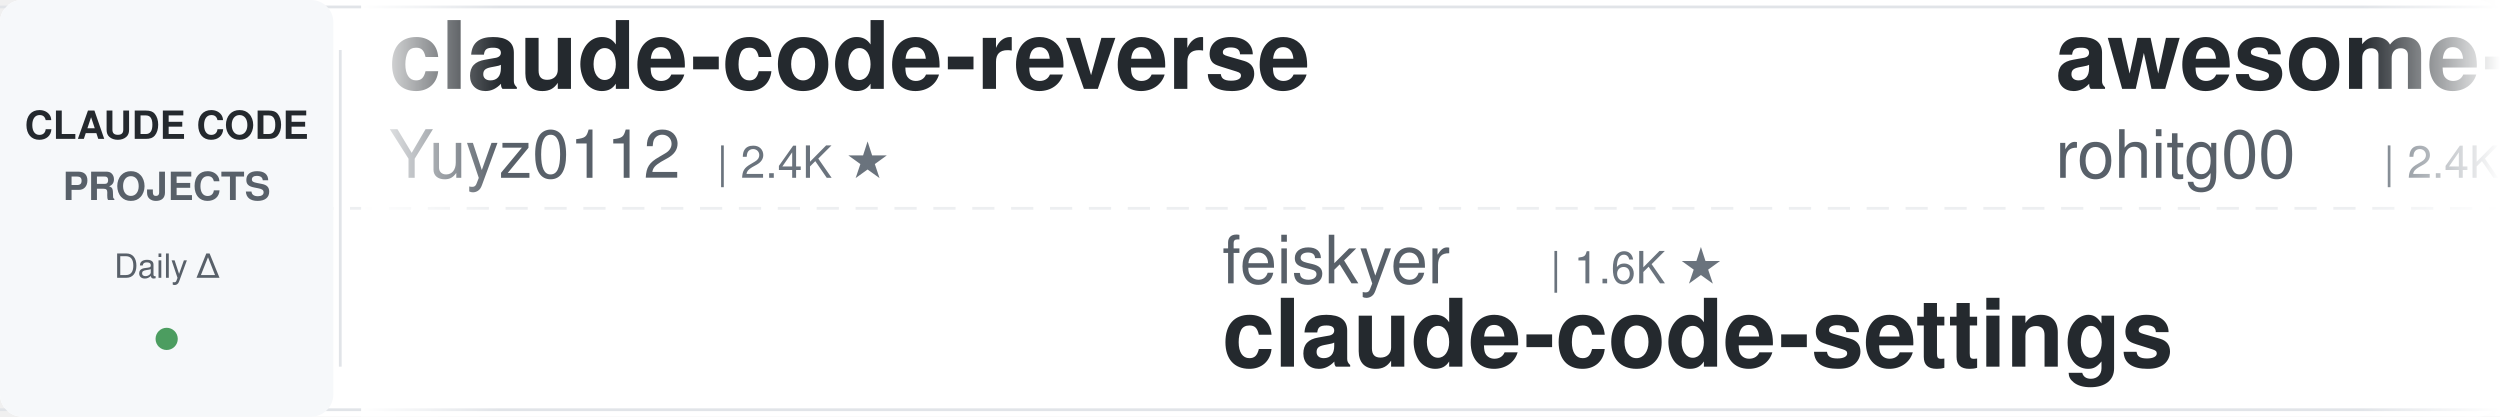
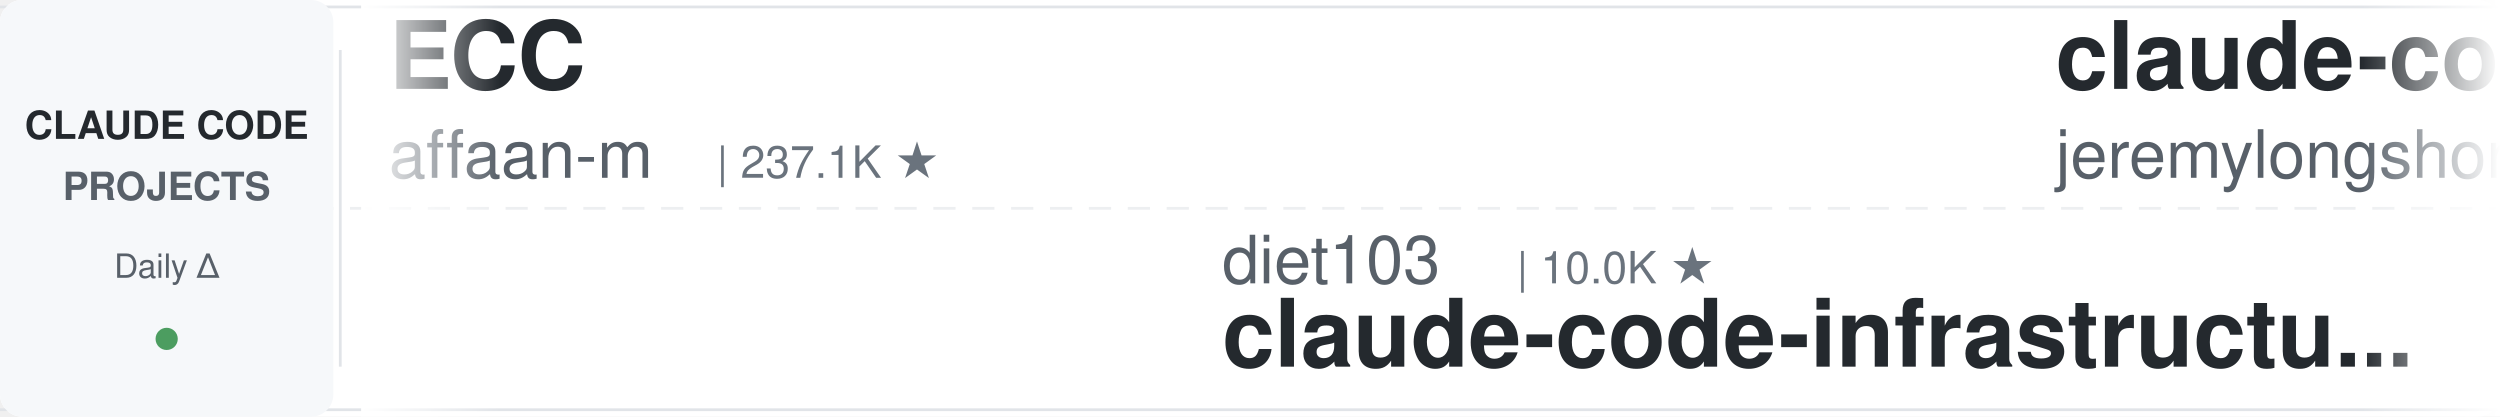
<svg xmlns="http://www.w3.org/2000/svg" width="900" height="150">
  <defs>
    <linearGradient id="leftFade" x1="0%" y1="0%" x2="100%" y2="0%">
      <stop offset="0%" style="stop-color:#ffffff;stop-opacity:1" />
      <stop offset="100%" style="stop-color:#ffffff;stop-opacity:0" />
    </linearGradient>
    <linearGradient id="rightFade" x1="0%" y1="0%" x2="100%" y2="0%">
      <stop offset="0%" style="stop-color:#ffffff;stop-opacity:0" />
      <stop offset="100%" style="stop-color:#ffffff;stop-opacity:1" />
    </linearGradient>
  </defs>
  <rect width="900" height="150" fill="#ffffff" rx="8" />
  <rect x="0" y="2" width="900" height="1" fill="#e1e4e8" />
  <rect x="0" y="147" width="900" height="1" fill="#e1e4e8" />
  <line x1="0" y1="75" x2="900" y2="75" stroke="#e1e4e8" stroke-width="1" stroke-dasharray="8 6" opacity="0.6" />
  <rect x="0" y="0" width="120" height="150" fill="#f6f8fa" rx="8" />
  <text x="60" y="50" font-family="-apple-system, BlinkMacSystemFont, 'Segoe UI', Helvetica, Arial, sans-serif" font-size="14" font-weight="600" fill="#24292e" text-anchor="middle">CLAUDE CODE</text>
  <text x="60" y="72" font-family="-apple-system, BlinkMacSystemFont, 'Segoe UI', Helvetica, Arial, sans-serif" font-size="14" font-weight="600" fill="#586069" text-anchor="middle">PROJECTS</text>
  <text x="60" y="100" font-family="-apple-system, BlinkMacSystemFont, 'Segoe UI', Helvetica, Arial, sans-serif" font-size="12" font-weight="500" fill="#586069" text-anchor="middle">Daily Δ</text>
  <circle cx="60" cy="122" r="4" fill="#22863a" opacity="0.8" />
  <rect x="122" y="18" width="1" height="114" fill="#e1e4e8" />
  <clipPath id="tickerClip">
    <rect x="130" y="0" width="770" height="150" />
  </clipPath>
  <g clip-path="url(#tickerClip)">
    <g id="tickerItems">
      <animateTransform attributeName="transform" attributeType="XML" type="translate" from="0 0" to="-3000 0" dur="54s" repeatCount="indefinite" />
      <g transform="translate(0, 0)">
-         <text x="140" y="32" font-family="-apple-system, BlinkMacSystemFont, 'Segoe UI', Helvetica, Arial, sans-serif" font-size="34" font-weight="600" fill="#24292e">claude-code-reverse</text>
-         <text x="140" y="64" font-family="-apple-system, BlinkMacSystemFont, 'Segoe UI', Helvetica, Arial, sans-serif" font-size="24" font-weight="400" fill="#586069">Yuyz0112</text>
-         <text x="258" y="64" font-family="-apple-system, BlinkMacSystemFont, 'Segoe UI', Helvetica, Arial, sans-serif" font-size="16" font-weight="500" fill="#6a737d">| 2.4K ★</text>
+         <text x="140" y="32" font-family="-apple-system, BlinkMacSystemFont, 'Segoe UI', Helvetica, Arial, sans-serif" font-size="34" font-weight="600" fill="#24292e">ECC</text>
+         <text x="140" y="64" font-family="-apple-system, BlinkMacSystemFont, 'Segoe UI', Helvetica, Arial, sans-serif" font-size="24" font-weight="400" fill="#586069">affaan-m</text>
+         <text x="258" y="64" font-family="-apple-system, BlinkMacSystemFont, 'Segoe UI', Helvetica, Arial, sans-serif" font-size="16" font-weight="500" fill="#6a737d">| 237.1K ★</text>
      </g>
      <g transform="translate(300, 0)">
-         <text x="140" y="102" font-family="-apple-system, BlinkMacSystemFont, 'Segoe UI', Helvetica, Arial, sans-serif" font-size="24" font-weight="400" fill="#586069">feiskyer</text>
-         <text x="258" y="102" font-family="-apple-system, BlinkMacSystemFont, 'Segoe UI', Helvetica, Arial, sans-serif" font-size="16" font-weight="500" fill="#6a737d">| 1.6K ★</text>
-         <text x="140" y="132" font-family="-apple-system, BlinkMacSystemFont, 'Segoe UI', Helvetica, Arial, sans-serif" font-size="34" font-weight="600" fill="#24292e">claude-code-settings</text>
+         <text x="140" y="102" font-family="-apple-system, BlinkMacSystemFont, 'Segoe UI', Helvetica, Arial, sans-serif" font-size="24" font-weight="400" fill="#586069">diet103</text>
+         <text x="246" y="102" font-family="-apple-system, BlinkMacSystemFont, 'Segoe UI', Helvetica, Arial, sans-serif" font-size="16" font-weight="500" fill="#6a737d">| 10.0K ★</text>
+         <text x="140" y="132" font-family="-apple-system, BlinkMacSystemFont, 'Segoe UI', Helvetica, Arial, sans-serif" font-size="34" font-weight="600" fill="#24292e">claude-code-infrastructu...</text>
      </g>
      <g transform="translate(600, 0)">
-         <text x="140" y="32" font-family="-apple-system, BlinkMacSystemFont, 'Segoe UI', Helvetica, Arial, sans-serif" font-size="34" font-weight="600" fill="#24292e">awesome-claude-code-tool...</text>
-         <text x="140" y="64" font-family="-apple-system, BlinkMacSystemFont, 'Segoe UI', Helvetica, Arial, sans-serif" font-size="24" font-weight="400" fill="#586069">rohitg00</text>
-         <text x="258" y="64" font-family="-apple-system, BlinkMacSystemFont, 'Segoe UI', Helvetica, Arial, sans-serif" font-size="16" font-weight="500" fill="#6a737d">| 2.4K ★</text>
+         <text x="140" y="32" font-family="-apple-system, BlinkMacSystemFont, 'Segoe UI', Helvetica, Arial, sans-serif" font-size="34" font-weight="600" fill="#24292e">claude-code-plugins-plus...</text>
+         <text x="140" y="64" font-family="-apple-system, BlinkMacSystemFont, 'Segoe UI', Helvetica, Arial, sans-serif" font-size="24" font-weight="400" fill="#586069">jeremylongshore</text>
+         <text x="342" y="64" font-family="-apple-system, BlinkMacSystemFont, 'Segoe UI', Helvetica, Arial, sans-serif" font-size="16" font-weight="500" fill="#6a737d">| 2.6K ★</text>
      </g>
      <g transform="translate(900, 0)">
-         <text x="140" y="102" font-family="-apple-system, BlinkMacSystemFont, 'Segoe UI', Helvetica, Arial, sans-serif" font-size="24" font-weight="400" fill="#586069">frankbria</text>
-         <text x="270" y="102" font-family="-apple-system, BlinkMacSystemFont, 'Segoe UI', Helvetica, Arial, sans-serif" font-size="16" font-weight="500" fill="#6a737d">| 9.6K ★</text>
-         <text x="140" y="132" font-family="-apple-system, BlinkMacSystemFont, 'Segoe UI', Helvetica, Arial, sans-serif" font-size="34" font-weight="600" fill="#24292e">ralph-claude-code</text>
-       </g>
-       <g transform="translate(1200, 0)">
-         <text x="140" y="32" font-family="-apple-system, BlinkMacSystemFont, 'Segoe UI', Helvetica, Arial, sans-serif" font-size="34" font-weight="600" fill="#24292e">claude-code-transcripts</text>
-         <text x="140" y="64" font-family="-apple-system, BlinkMacSystemFont, 'Segoe UI', Helvetica, Arial, sans-serif" font-size="24" font-weight="400" fill="#586069">simonw</text>
-         <text x="234" y="64" font-family="-apple-system, BlinkMacSystemFont, 'Segoe UI', Helvetica, Arial, sans-serif" font-size="16" font-weight="500" fill="#6a737d">| 1.6K ★</text>
-       </g>
-       <g transform="translate(1500, 0)">
-         <text x="140" y="102" font-family="-apple-system, BlinkMacSystemFont, 'Segoe UI', Helvetica, Arial, sans-serif" font-size="24" font-weight="400" fill="#586069">Cranot</text>
-         <text x="234" y="102" font-family="-apple-system, BlinkMacSystemFont, 'Segoe UI', Helvetica, Arial, sans-serif" font-size="16" font-weight="500" fill="#6a737d">| 2.9K ★</text>
-         <text x="140" y="132" font-family="-apple-system, BlinkMacSystemFont, 'Segoe UI', Helvetica, Arial, sans-serif" font-size="34" font-weight="600" fill="#24292e">claude-code-guide</text>
-       </g>
-       <g transform="translate(1800, 0)">
-         <text x="140" y="32" font-family="-apple-system, BlinkMacSystemFont, 'Segoe UI', Helvetica, Arial, sans-serif" font-size="34" font-weight="600" fill="#24292e">Open-ClaudeCode</text>
-         <text x="140" y="64" font-family="-apple-system, BlinkMacSystemFont, 'Segoe UI', Helvetica, Arial, sans-serif" font-size="24" font-weight="400" fill="#586069">LING71671</text>
-         <text x="270" y="64" font-family="-apple-system, BlinkMacSystemFont, 'Segoe UI', Helvetica, Arial, sans-serif" font-size="16" font-weight="500" fill="#6a737d">| 932 ★</text>
-       </g>
-       <g transform="translate(2100, 0)">
-         <text x="140" y="102" font-family="-apple-system, BlinkMacSystemFont, 'Segoe UI', Helvetica, Arial, sans-serif" font-size="24" font-weight="400" fill="#586069">digitalsamba</text>
-         <text x="306" y="102" font-family="-apple-system, BlinkMacSystemFont, 'Segoe UI', Helvetica, Arial, sans-serif" font-size="16" font-weight="500" fill="#6a737d">| 1.9K ★</text>
-         <text x="140" y="132" font-family="-apple-system, BlinkMacSystemFont, 'Segoe UI', Helvetica, Arial, sans-serif" font-size="34" font-weight="600" fill="#24292e">claude-code-video-toolki...</text>
-       </g>
-       <g transform="translate(2400, 0)">
-         <text x="140" y="32" font-family="-apple-system, BlinkMacSystemFont, 'Segoe UI', Helvetica, Arial, sans-serif" font-size="34" font-weight="600" fill="#24292e">claude-code-source</text>
-         <text x="140" y="64" font-family="-apple-system, BlinkMacSystemFont, 'Segoe UI', Helvetica, Arial, sans-serif" font-size="24" font-weight="400" fill="#586069">hangsman</text>
-         <text x="258" y="64" font-family="-apple-system, BlinkMacSystemFont, 'Segoe UI', Helvetica, Arial, sans-serif" font-size="16" font-weight="500" fill="#6a737d">| 790 ★</text>
-       </g>
-       <g transform="translate(2700, 0)">
        <text x="140" y="102" font-family="-apple-system, BlinkMacSystemFont, 'Segoe UI', Helvetica, Arial, sans-serif" font-size="24" font-weight="400" fill="#586069">SeemSeam</text>
        <text x="258" y="102" font-family="-apple-system, BlinkMacSystemFont, 'Segoe UI', Helvetica, Arial, sans-serif" font-size="16" font-weight="500" fill="#6a737d">| 3.4K ★</text>
        <text x="140" y="132" font-family="-apple-system, BlinkMacSystemFont, 'Segoe UI', Helvetica, Arial, sans-serif" font-size="34" font-weight="600" fill="#24292e">claude_codex_bridge</text>
      </g>
+       <g transform="translate(1200, 0)">
+         <text x="140" y="32" font-family="-apple-system, BlinkMacSystemFont, 'Segoe UI', Helvetica, Arial, sans-serif" font-size="34" font-weight="600" fill="#24292e">claude-code-book</text>
+         <text x="140" y="64" font-family="-apple-system, BlinkMacSystemFont, 'Segoe UI', Helvetica, Arial, sans-serif" font-size="24" font-weight="400" fill="#586069">lintsinghua</text>
+         <text x="294" y="64" font-family="-apple-system, BlinkMacSystemFont, 'Segoe UI', Helvetica, Arial, sans-serif" font-size="16" font-weight="500" fill="#6a737d">| 4.0K ★</text>
+       </g>
+       <g transform="translate(1500, 0)">
+         <text x="140" y="102" font-family="-apple-system, BlinkMacSystemFont, 'Segoe UI', Helvetica, Arial, sans-serif" font-size="24" font-weight="400" fill="#586069">liuup</text>
+         <text x="222" y="102" font-family="-apple-system, BlinkMacSystemFont, 'Segoe UI', Helvetica, Arial, sans-serif" font-size="16" font-weight="500" fill="#6a737d">| 3.7K ★</text>
+         <text x="140" y="132" font-family="-apple-system, BlinkMacSystemFont, 'Segoe UI', Helvetica, Arial, sans-serif" font-size="34" font-weight="600" fill="#24292e">claude-code-analysis</text>
+       </g>
+       <g transform="translate(1800, 0)">
+         <text x="140" y="32" font-family="-apple-system, BlinkMacSystemFont, 'Segoe UI', Helvetica, Arial, sans-serif" font-size="34" font-weight="600" fill="#24292e">claude-code-hooks-master...</text>
+         <text x="140" y="64" font-family="-apple-system, BlinkMacSystemFont, 'Segoe UI', Helvetica, Arial, sans-serif" font-size="24" font-weight="400" fill="#586069">disler</text>
+         <text x="234" y="64" font-family="-apple-system, BlinkMacSystemFont, 'Segoe UI', Helvetica, Arial, sans-serif" font-size="16" font-weight="500" fill="#6a737d">| 3.9K ★</text>
+       </g>
+       <g transform="translate(2100, 0)">
+         <text x="140" y="102" font-family="-apple-system, BlinkMacSystemFont, 'Segoe UI', Helvetica, Arial, sans-serif" font-size="24" font-weight="400" fill="#586069">ding113</text>
+         <text x="246" y="102" font-family="-apple-system, BlinkMacSystemFont, 'Segoe UI', Helvetica, Arial, sans-serif" font-size="16" font-weight="500" fill="#6a737d">| 3.3K ★</text>
+         <text x="140" y="132" font-family="-apple-system, BlinkMacSystemFont, 'Segoe UI', Helvetica, Arial, sans-serif" font-size="34" font-weight="600" fill="#24292e">claude-code-hub</text>
+       </g>
+       <g transform="translate(2400, 0)">
+         <text x="140" y="32" font-family="-apple-system, BlinkMacSystemFont, 'Segoe UI', Helvetica, Arial, sans-serif" font-size="34" font-weight="600" fill="#24292e">claude-code-cli</text>
+         <text x="140" y="64" font-family="-apple-system, BlinkMacSystemFont, 'Segoe UI', Helvetica, Arial, sans-serif" font-size="24" font-weight="400" fill="#586069">huangserva</text>
+         <text x="282" y="64" font-family="-apple-system, BlinkMacSystemFont, 'Segoe UI', Helvetica, Arial, sans-serif" font-size="16" font-weight="500" fill="#6a737d">| 621 ★</text>
+       </g>
+       <g transform="translate(2700, 0)">
+         <text x="140" y="102" font-family="-apple-system, BlinkMacSystemFont, 'Segoe UI', Helvetica, Arial, sans-serif" font-size="24" font-weight="400" fill="#586069">ponponon</text>
+         <text x="258" y="102" font-family="-apple-system, BlinkMacSystemFont, 'Segoe UI', Helvetica, Arial, sans-serif" font-size="16" font-weight="500" fill="#6a737d">| 2.3K ★</text>
+         <text x="140" y="132" font-family="-apple-system, BlinkMacSystemFont, 'Segoe UI', Helvetica, Arial, sans-serif" font-size="34" font-weight="600" fill="#24292e">claude_code_src</text>
+       </g>
      <g transform="translate(3000, 0)">
-         <text x="140" y="32" font-family="-apple-system, BlinkMacSystemFont, 'Segoe UI', Helvetica, Arial, sans-serif" font-size="34" font-weight="600" fill="#24292e">claude-code-reverse</text>
-         <text x="140" y="64" font-family="-apple-system, BlinkMacSystemFont, 'Segoe UI', Helvetica, Arial, sans-serif" font-size="24" font-weight="400" fill="#586069">Yuyz0112</text>
-         <text x="258" y="64" font-family="-apple-system, BlinkMacSystemFont, 'Segoe UI', Helvetica, Arial, sans-serif" font-size="16" font-weight="500" fill="#6a737d">| 2.4K ★</text>
+         <text x="140" y="32" font-family="-apple-system, BlinkMacSystemFont, 'Segoe UI', Helvetica, Arial, sans-serif" font-size="34" font-weight="600" fill="#24292e">ECC</text>
+         <text x="140" y="64" font-family="-apple-system, BlinkMacSystemFont, 'Segoe UI', Helvetica, Arial, sans-serif" font-size="24" font-weight="400" fill="#586069">affaan-m</text>
+         <text x="258" y="64" font-family="-apple-system, BlinkMacSystemFont, 'Segoe UI', Helvetica, Arial, sans-serif" font-size="16" font-weight="500" fill="#6a737d">| 237.1K ★</text>
      </g>
      <g transform="translate(3300, 0)">
-         <text x="140" y="102" font-family="-apple-system, BlinkMacSystemFont, 'Segoe UI', Helvetica, Arial, sans-serif" font-size="24" font-weight="400" fill="#586069">feiskyer</text>
-         <text x="258" y="102" font-family="-apple-system, BlinkMacSystemFont, 'Segoe UI', Helvetica, Arial, sans-serif" font-size="16" font-weight="500" fill="#6a737d">| 1.6K ★</text>
-         <text x="140" y="132" font-family="-apple-system, BlinkMacSystemFont, 'Segoe UI', Helvetica, Arial, sans-serif" font-size="34" font-weight="600" fill="#24292e">claude-code-settings</text>
+         <text x="140" y="102" font-family="-apple-system, BlinkMacSystemFont, 'Segoe UI', Helvetica, Arial, sans-serif" font-size="24" font-weight="400" fill="#586069">diet103</text>
+         <text x="246" y="102" font-family="-apple-system, BlinkMacSystemFont, 'Segoe UI', Helvetica, Arial, sans-serif" font-size="16" font-weight="500" fill="#6a737d">| 10.0K ★</text>
+         <text x="140" y="132" font-family="-apple-system, BlinkMacSystemFont, 'Segoe UI', Helvetica, Arial, sans-serif" font-size="34" font-weight="600" fill="#24292e">claude-code-infrastructu...</text>
      </g>
      <g transform="translate(3600, 0)">
-         <text x="140" y="32" font-family="-apple-system, BlinkMacSystemFont, 'Segoe UI', Helvetica, Arial, sans-serif" font-size="34" font-weight="600" fill="#24292e">awesome-claude-code-tool...</text>
-         <text x="140" y="64" font-family="-apple-system, BlinkMacSystemFont, 'Segoe UI', Helvetica, Arial, sans-serif" font-size="24" font-weight="400" fill="#586069">rohitg00</text>
-         <text x="258" y="64" font-family="-apple-system, BlinkMacSystemFont, 'Segoe UI', Helvetica, Arial, sans-serif" font-size="16" font-weight="500" fill="#6a737d">| 2.4K ★</text>
+         <text x="140" y="32" font-family="-apple-system, BlinkMacSystemFont, 'Segoe UI', Helvetica, Arial, sans-serif" font-size="34" font-weight="600" fill="#24292e">claude-code-plugins-plus...</text>
+         <text x="140" y="64" font-family="-apple-system, BlinkMacSystemFont, 'Segoe UI', Helvetica, Arial, sans-serif" font-size="24" font-weight="400" fill="#586069">jeremylongshore</text>
+         <text x="342" y="64" font-family="-apple-system, BlinkMacSystemFont, 'Segoe UI', Helvetica, Arial, sans-serif" font-size="16" font-weight="500" fill="#6a737d">| 2.6K ★</text>
      </g>
      <g transform="translate(3900, 0)">
-         <text x="140" y="102" font-family="-apple-system, BlinkMacSystemFont, 'Segoe UI', Helvetica, Arial, sans-serif" font-size="24" font-weight="400" fill="#586069">frankbria</text>
-         <text x="270" y="102" font-family="-apple-system, BlinkMacSystemFont, 'Segoe UI', Helvetica, Arial, sans-serif" font-size="16" font-weight="500" fill="#6a737d">| 9.6K ★</text>
-         <text x="140" y="132" font-family="-apple-system, BlinkMacSystemFont, 'Segoe UI', Helvetica, Arial, sans-serif" font-size="34" font-weight="600" fill="#24292e">ralph-claude-code</text>
+         <text x="140" y="102" font-family="-apple-system, BlinkMacSystemFont, 'Segoe UI', Helvetica, Arial, sans-serif" font-size="24" font-weight="400" fill="#586069">SeemSeam</text>
+         <text x="258" y="102" font-family="-apple-system, BlinkMacSystemFont, 'Segoe UI', Helvetica, Arial, sans-serif" font-size="16" font-weight="500" fill="#6a737d">| 3.4K ★</text>
+         <text x="140" y="132" font-family="-apple-system, BlinkMacSystemFont, 'Segoe UI', Helvetica, Arial, sans-serif" font-size="34" font-weight="600" fill="#24292e">claude_codex_bridge</text>
      </g>
    </g>
  </g>
  <rect x="130" y="0" width="50" height="150" fill="url(#leftFade)" />
  <rect x="850" y="0" width="50" height="150" fill="url(#rightFade)" />
</svg>
